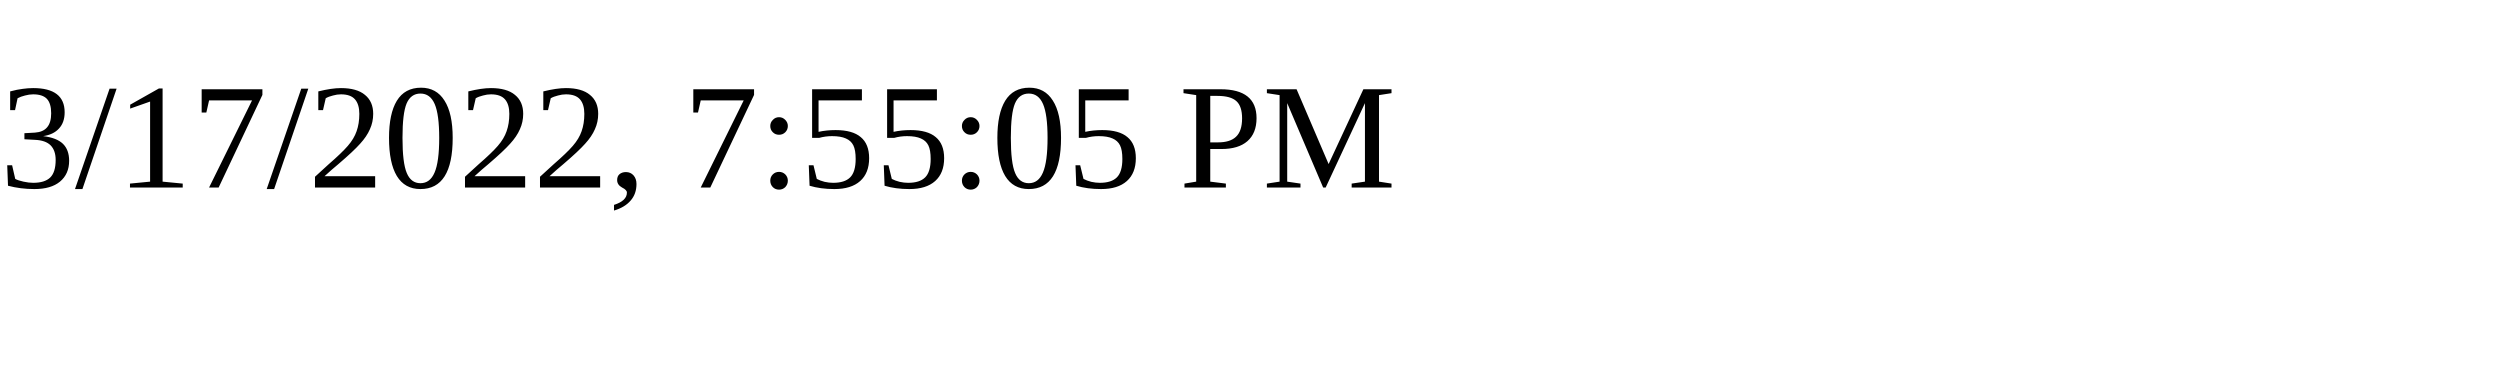
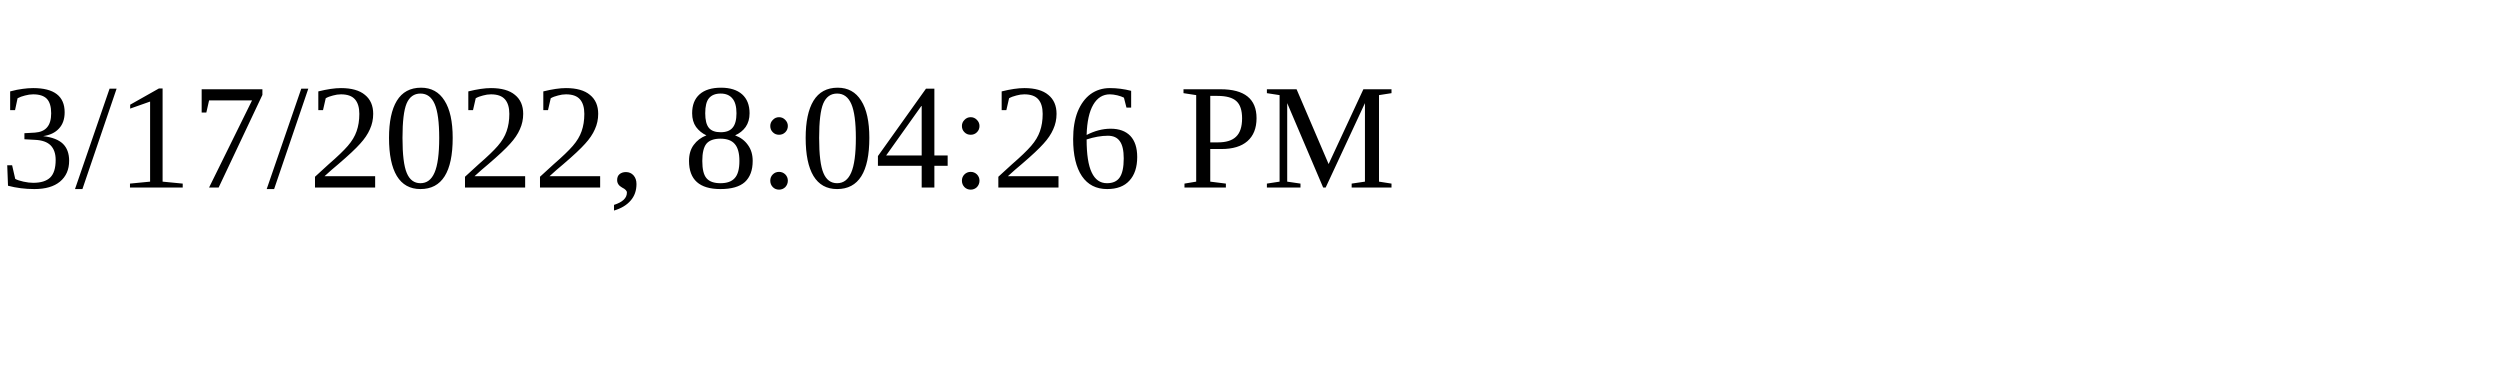
<svg xmlns="http://www.w3.org/2000/svg" height="30" width="200">
-   <text x="0" y="15">3/17/2022, 7:55:05 PM</text>
+   <text x="0" y="15">3/17/2022, 8:04:26 PM</text>
</svg>
